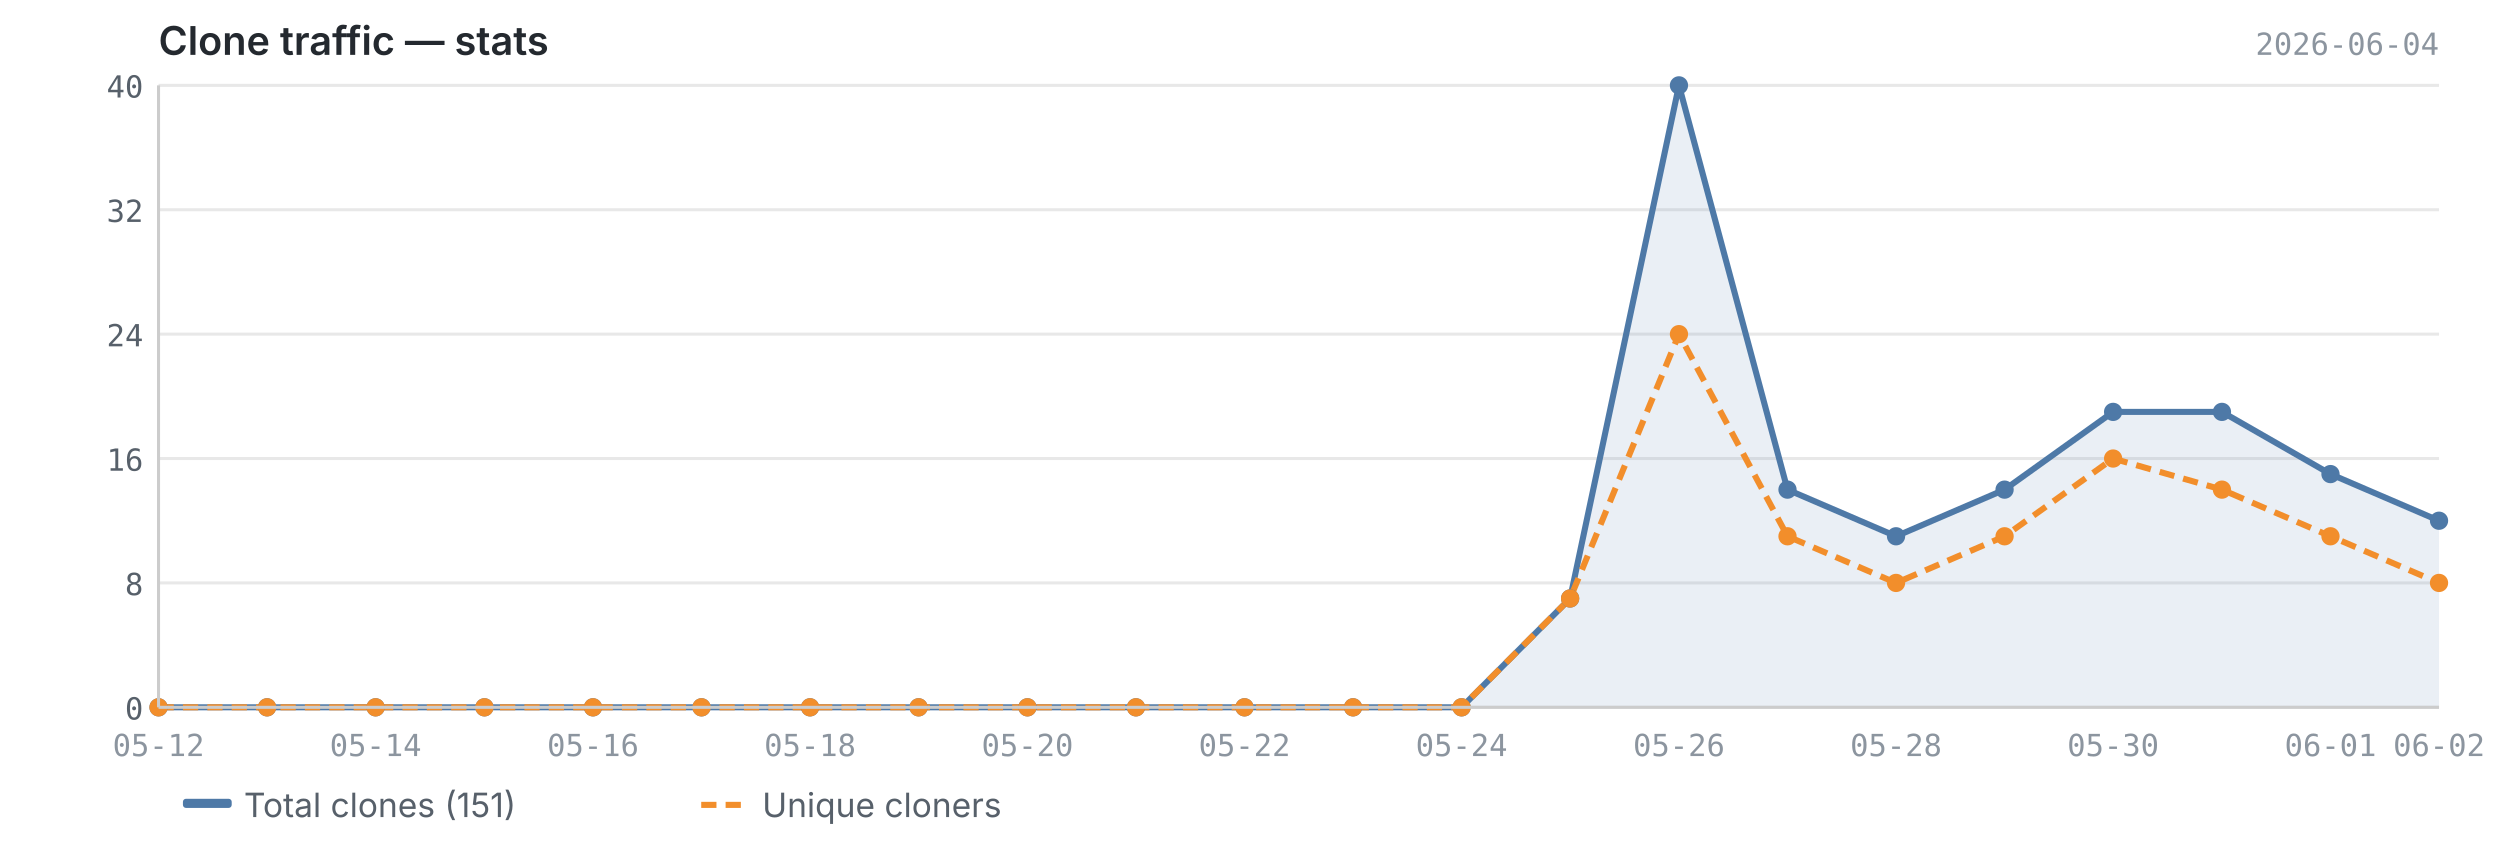
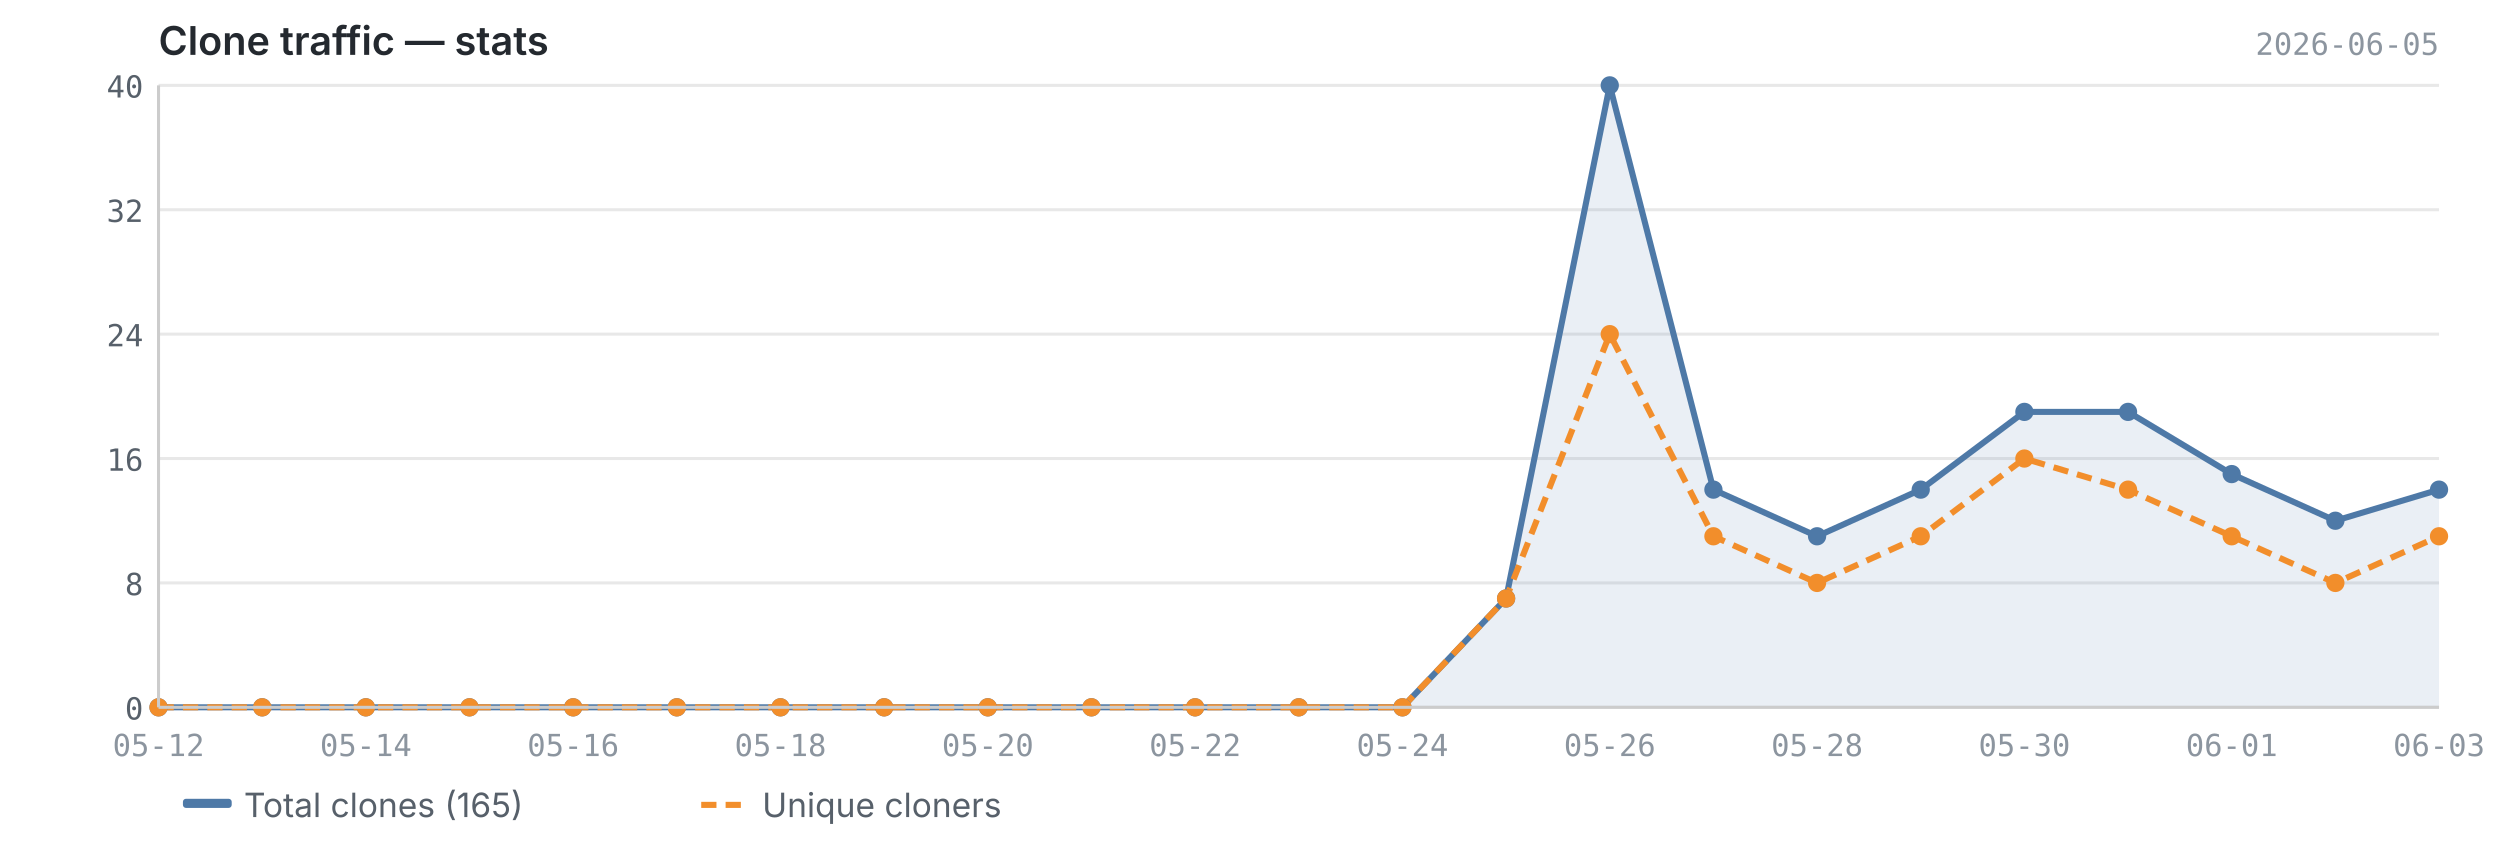
<svg xmlns="http://www.w3.org/2000/svg" viewBox="0 0 820 280" width="820" height="280">
  <text x="52" y="18" font-size="13" font-weight="600" fill="#24292f" font-family="-apple-system, BlinkMacSystemFont, 'Segoe UI', sans-serif">Clone traffic — stats</text>
-   <text x="800" y="18" font-size="10" fill="#8c959f" font-family="ui-monospace, SFMono-Regular, 'SF Mono', Menlo, monospace" text-anchor="end">2026-06-04</text>
+   <text x="800" y="18" font-size="10" fill="#8c959f" font-family="ui-monospace, SFMono-Regular, 'SF Mono', Menlo, monospace" text-anchor="end">2026-06-05</text>
  <line x1="52" y1="232.0" x2="800" y2="232.0" stroke="#e8e8e8" stroke-width="1" />
  <line x1="52" y1="191.2" x2="800" y2="191.2" stroke="#e8e8e8" stroke-width="1" />
  <line x1="52" y1="150.4" x2="800" y2="150.4" stroke="#e8e8e8" stroke-width="1" />
  <line x1="52" y1="109.6" x2="800" y2="109.6" stroke="#e8e8e8" stroke-width="1" />
  <line x1="52" y1="68.8" x2="800" y2="68.8" stroke="#e8e8e8" stroke-width="1" />
  <line x1="52" y1="28.0" x2="800" y2="28.0" stroke="#e8e8e8" stroke-width="1" />
-   <path d="M52.0,232.0 L52.0,232.0 L87.6,232.0 L123.2,232.0 L158.9,232.0 L194.5,232.0 L230.1,232.0 L265.7,232.0 L301.3,232.0 L337.0,232.0 L372.6,232.0 L408.2,232.0 L443.8,232.0 L479.4,232.0 L515.0,196.3 L550.7,28.0 L586.3,160.6 L621.9,175.9 L657.5,160.6 L693.1,135.1 L728.8,135.1 L764.4,155.5 L800.0,170.8 L800.0,232.0 L52.0,232.0Z" fill="#4e79a7" opacity="0.12" />
-   <polyline points="52.0,232.0 87.6,232.0 123.2,232.0 158.9,232.0 194.5,232.0 230.1,232.0 265.7,232.0 301.3,232.0 337.0,232.0 372.6,232.0 408.2,232.0 443.8,232.0 479.4,232.0 515.0,196.3 550.7,28.0 586.3,160.6 621.9,175.9 657.5,160.6 693.1,135.1 728.8,135.1 764.4,155.5 800.0,170.8" fill="none" stroke="#4e79a7" stroke-width="2" stroke-linejoin="round" />
-   <polyline points="52.0,232.0 87.6,232.0 123.2,232.0 158.9,232.0 194.5,232.0 230.1,232.0 265.7,232.0 301.3,232.0 337.0,232.0 372.6,232.0 408.2,232.0 443.8,232.0 479.4,232.0 515.0,196.3 550.7,109.6 586.3,175.9 621.9,191.2 657.5,175.9 693.1,150.4 728.8,160.6 764.4,175.9 800.0,191.2" fill="none" stroke="#f28e2b" stroke-width="2" stroke-linejoin="round" stroke-dasharray="5,3" />
+   <path d="M52.0,232.0 L52.0,232.0 L86.0,232.0 L120.0,232.0 L154.0,232.0 L188.0,232.0 L222.0,232.0 L256.0,232.0 L290.0,232.0 L324.0,232.0 L358.0,232.0 L392.0,232.0 L426.0,232.0 L460.0,232.0 L494.0,196.3 L528.0,28.0 L562.0,160.6 L596.0,175.9 L630.0,160.6 L664.0,135.1 L698.0,135.1 L732.0,155.5 L766.0,170.8 L800.0,160.6 L800.0,232.0 L52.0,232.0Z" fill="#4e79a7" opacity="0.12" />
+   <polyline points="52.0,232.0 86.0,232.0 120.0,232.0 154.0,232.0 188.0,232.0 222.0,232.0 256.0,232.0 290.0,232.0 324.0,232.0 358.0,232.0 392.0,232.0 426.0,232.0 460.0,232.0 494.0,196.3 528.0,28.0 562.0,160.6 596.0,175.9 630.0,160.6 664.0,135.1 698.0,135.1 732.0,155.5 766.0,170.8 800.0,160.6" fill="none" stroke="#4e79a7" stroke-width="2" stroke-linejoin="round" />
+   <polyline points="52.0,232.0 86.0,232.0 120.0,232.0 154.0,232.0 188.0,232.0 222.0,232.0 256.0,232.0 290.0,232.0 324.0,232.0 358.0,232.0 392.0,232.0 426.0,232.0 460.0,232.0 494.0,196.3 528.0,109.6 562.0,175.9 596.0,191.2 630.0,175.9 664.0,150.4 698.0,160.6 732.0,175.9 766.0,191.2 800.0,175.9" fill="none" stroke="#f28e2b" stroke-width="2" stroke-linejoin="round" stroke-dasharray="5,3" />
  <circle cx="52.0" cy="232.0" r="3" fill="#4e79a7" />
-   <circle cx="87.6" cy="232.0" r="3" fill="#4e79a7" />
-   <circle cx="123.2" cy="232.0" r="3" fill="#4e79a7" />
-   <circle cx="158.9" cy="232.0" r="3" fill="#4e79a7" />
-   <circle cx="194.5" cy="232.0" r="3" fill="#4e79a7" />
-   <circle cx="230.1" cy="232.0" r="3" fill="#4e79a7" />
-   <circle cx="265.7" cy="232.0" r="3" fill="#4e79a7" />
-   <circle cx="301.3" cy="232.0" r="3" fill="#4e79a7" />
-   <circle cx="337.0" cy="232.0" r="3" fill="#4e79a7" />
-   <circle cx="372.6" cy="232.0" r="3" fill="#4e79a7" />
-   <circle cx="408.2" cy="232.0" r="3" fill="#4e79a7" />
-   <circle cx="443.8" cy="232.0" r="3" fill="#4e79a7" />
-   <circle cx="479.4" cy="232.0" r="3" fill="#4e79a7" />
-   <circle cx="515.0" cy="196.3" r="3" fill="#4e79a7" />
-   <circle cx="550.7" cy="28.0" r="3" fill="#4e79a7" />
-   <circle cx="586.3" cy="160.6" r="3" fill="#4e79a7" />
-   <circle cx="621.9" cy="175.9" r="3" fill="#4e79a7" />
-   <circle cx="657.5" cy="160.6" r="3" fill="#4e79a7" />
-   <circle cx="693.1" cy="135.1" r="3" fill="#4e79a7" />
-   <circle cx="728.8" cy="135.1" r="3" fill="#4e79a7" />
-   <circle cx="764.4" cy="155.5" r="3" fill="#4e79a7" />
-   <circle cx="800.0" cy="170.8" r="3" fill="#4e79a7" />
+   <circle cx="86.0" cy="232.0" r="3" fill="#4e79a7" />
+   <circle cx="120.0" cy="232.0" r="3" fill="#4e79a7" />
+   <circle cx="154.0" cy="232.0" r="3" fill="#4e79a7" />
+   <circle cx="188.0" cy="232.0" r="3" fill="#4e79a7" />
+   <circle cx="222.0" cy="232.0" r="3" fill="#4e79a7" />
+   <circle cx="256.0" cy="232.0" r="3" fill="#4e79a7" />
+   <circle cx="290.0" cy="232.0" r="3" fill="#4e79a7" />
+   <circle cx="324.0" cy="232.0" r="3" fill="#4e79a7" />
+   <circle cx="358.0" cy="232.0" r="3" fill="#4e79a7" />
+   <circle cx="392.0" cy="232.0" r="3" fill="#4e79a7" />
+   <circle cx="426.0" cy="232.0" r="3" fill="#4e79a7" />
+   <circle cx="460.0" cy="232.0" r="3" fill="#4e79a7" />
+   <circle cx="494.0" cy="196.3" r="3" fill="#4e79a7" />
+   <circle cx="528.0" cy="28.0" r="3" fill="#4e79a7" />
+   <circle cx="562.0" cy="160.6" r="3" fill="#4e79a7" />
+   <circle cx="596.0" cy="175.9" r="3" fill="#4e79a7" />
+   <circle cx="630.0" cy="160.6" r="3" fill="#4e79a7" />
+   <circle cx="664.0" cy="135.1" r="3" fill="#4e79a7" />
+   <circle cx="698.0" cy="135.1" r="3" fill="#4e79a7" />
+   <circle cx="732.0" cy="155.5" r="3" fill="#4e79a7" />
+   <circle cx="766.0" cy="170.8" r="3" fill="#4e79a7" />
+   <circle cx="800.0" cy="160.6" r="3" fill="#4e79a7" />
  <circle cx="52.0" cy="232.0" r="3" fill="#f28e2b" />
-   <circle cx="87.6" cy="232.0" r="3" fill="#f28e2b" />
-   <circle cx="123.2" cy="232.0" r="3" fill="#f28e2b" />
-   <circle cx="158.9" cy="232.0" r="3" fill="#f28e2b" />
-   <circle cx="194.5" cy="232.0" r="3" fill="#f28e2b" />
-   <circle cx="230.1" cy="232.0" r="3" fill="#f28e2b" />
-   <circle cx="265.7" cy="232.0" r="3" fill="#f28e2b" />
-   <circle cx="301.3" cy="232.0" r="3" fill="#f28e2b" />
-   <circle cx="337.0" cy="232.0" r="3" fill="#f28e2b" />
-   <circle cx="372.6" cy="232.0" r="3" fill="#f28e2b" />
-   <circle cx="408.2" cy="232.0" r="3" fill="#f28e2b" />
-   <circle cx="443.8" cy="232.0" r="3" fill="#f28e2b" />
-   <circle cx="479.4" cy="232.0" r="3" fill="#f28e2b" />
-   <circle cx="515.0" cy="196.3" r="3" fill="#f28e2b" />
-   <circle cx="550.7" cy="109.6" r="3" fill="#f28e2b" />
-   <circle cx="586.3" cy="175.9" r="3" fill="#f28e2b" />
-   <circle cx="621.9" cy="191.2" r="3" fill="#f28e2b" />
-   <circle cx="657.5" cy="175.9" r="3" fill="#f28e2b" />
-   <circle cx="693.1" cy="150.4" r="3" fill="#f28e2b" />
-   <circle cx="728.8" cy="160.6" r="3" fill="#f28e2b" />
-   <circle cx="764.4" cy="175.9" r="3" fill="#f28e2b" />
-   <circle cx="800.0" cy="191.2" r="3" fill="#f28e2b" />
+   <circle cx="86.0" cy="232.0" r="3" fill="#f28e2b" />
+   <circle cx="120.0" cy="232.0" r="3" fill="#f28e2b" />
+   <circle cx="154.0" cy="232.0" r="3" fill="#f28e2b" />
+   <circle cx="188.0" cy="232.0" r="3" fill="#f28e2b" />
+   <circle cx="222.0" cy="232.0" r="3" fill="#f28e2b" />
+   <circle cx="256.0" cy="232.0" r="3" fill="#f28e2b" />
+   <circle cx="290.0" cy="232.0" r="3" fill="#f28e2b" />
+   <circle cx="324.0" cy="232.0" r="3" fill="#f28e2b" />
+   <circle cx="358.0" cy="232.0" r="3" fill="#f28e2b" />
+   <circle cx="392.0" cy="232.0" r="3" fill="#f28e2b" />
+   <circle cx="426.0" cy="232.0" r="3" fill="#f28e2b" />
+   <circle cx="460.0" cy="232.0" r="3" fill="#f28e2b" />
+   <circle cx="494.0" cy="196.3" r="3" fill="#f28e2b" />
+   <circle cx="528.0" cy="109.6" r="3" fill="#f28e2b" />
+   <circle cx="562.0" cy="175.9" r="3" fill="#f28e2b" />
+   <circle cx="596.0" cy="191.2" r="3" fill="#f28e2b" />
+   <circle cx="630.0" cy="175.9" r="3" fill="#f28e2b" />
+   <circle cx="664.0" cy="150.4" r="3" fill="#f28e2b" />
+   <circle cx="698.0" cy="160.6" r="3" fill="#f28e2b" />
+   <circle cx="732.0" cy="175.9" r="3" fill="#f28e2b" />
+   <circle cx="766.0" cy="191.2" r="3" fill="#f28e2b" />
+   <circle cx="800.0" cy="175.9" r="3" fill="#f28e2b" />
  <line x1="52" y1="28" x2="52" y2="232" stroke="#cccccc" stroke-width="1" />
  <line x1="52" y1="232" x2="800" y2="232" stroke="#cccccc" stroke-width="1" />
  <text x="47" y="236.0" text-anchor="end" font-size="10" fill="#57606a" font-family="ui-monospace, SFMono-Regular, 'SF Mono', Menlo, monospace">0</text>
  <text x="47" y="195.2" text-anchor="end" font-size="10" fill="#57606a" font-family="ui-monospace, SFMono-Regular, 'SF Mono', Menlo, monospace">8</text>
  <text x="47" y="154.4" text-anchor="end" font-size="10" fill="#57606a" font-family="ui-monospace, SFMono-Regular, 'SF Mono', Menlo, monospace">16</text>
  <text x="47" y="113.6" text-anchor="end" font-size="10" fill="#57606a" font-family="ui-monospace, SFMono-Regular, 'SF Mono', Menlo, monospace">24</text>
  <text x="47" y="72.8" text-anchor="end" font-size="10" fill="#57606a" font-family="ui-monospace, SFMono-Regular, 'SF Mono', Menlo, monospace">32</text>
  <text x="47" y="32.0" text-anchor="end" font-size="10" fill="#57606a" font-family="ui-monospace, SFMono-Regular, 'SF Mono', Menlo, monospace">40</text>
  <text x="52.0" y="248" text-anchor="middle" font-size="10" fill="#8c959f" font-family="ui-monospace, SFMono-Regular, 'SF Mono', Menlo, monospace">05-12</text>
-   <text x="123.2" y="248" text-anchor="middle" font-size="10" fill="#8c959f" font-family="ui-monospace, SFMono-Regular, 'SF Mono', Menlo, monospace">05-14</text>
-   <text x="194.5" y="248" text-anchor="middle" font-size="10" fill="#8c959f" font-family="ui-monospace, SFMono-Regular, 'SF Mono', Menlo, monospace">05-16</text>
-   <text x="265.7" y="248" text-anchor="middle" font-size="10" fill="#8c959f" font-family="ui-monospace, SFMono-Regular, 'SF Mono', Menlo, monospace">05-18</text>
-   <text x="337.0" y="248" text-anchor="middle" font-size="10" fill="#8c959f" font-family="ui-monospace, SFMono-Regular, 'SF Mono', Menlo, monospace">05-20</text>
-   <text x="408.2" y="248" text-anchor="middle" font-size="10" fill="#8c959f" font-family="ui-monospace, SFMono-Regular, 'SF Mono', Menlo, monospace">05-22</text>
-   <text x="479.4" y="248" text-anchor="middle" font-size="10" fill="#8c959f" font-family="ui-monospace, SFMono-Regular, 'SF Mono', Menlo, monospace">05-24</text>
-   <text x="550.7" y="248" text-anchor="middle" font-size="10" fill="#8c959f" font-family="ui-monospace, SFMono-Regular, 'SF Mono', Menlo, monospace">05-26</text>
-   <text x="621.9" y="248" text-anchor="middle" font-size="10" fill="#8c959f" font-family="ui-monospace, SFMono-Regular, 'SF Mono', Menlo, monospace">05-28</text>
-   <text x="693.1" y="248" text-anchor="middle" font-size="10" fill="#8c959f" font-family="ui-monospace, SFMono-Regular, 'SF Mono', Menlo, monospace">05-30</text>
-   <text x="764.4" y="248" text-anchor="middle" font-size="10" fill="#8c959f" font-family="ui-monospace, SFMono-Regular, 'SF Mono', Menlo, monospace">06-01</text>
-   <text x="800.0" y="248" text-anchor="middle" font-size="10" fill="#8c959f" font-family="ui-monospace, SFMono-Regular, 'SF Mono', Menlo, monospace">06-02</text>
+   <text x="120.0" y="248" text-anchor="middle" font-size="10" fill="#8c959f" font-family="ui-monospace, SFMono-Regular, 'SF Mono', Menlo, monospace">05-14</text>
+   <text x="188.0" y="248" text-anchor="middle" font-size="10" fill="#8c959f" font-family="ui-monospace, SFMono-Regular, 'SF Mono', Menlo, monospace">05-16</text>
+   <text x="256.0" y="248" text-anchor="middle" font-size="10" fill="#8c959f" font-family="ui-monospace, SFMono-Regular, 'SF Mono', Menlo, monospace">05-18</text>
+   <text x="324.0" y="248" text-anchor="middle" font-size="10" fill="#8c959f" font-family="ui-monospace, SFMono-Regular, 'SF Mono', Menlo, monospace">05-20</text>
+   <text x="392.0" y="248" text-anchor="middle" font-size="10" fill="#8c959f" font-family="ui-monospace, SFMono-Regular, 'SF Mono', Menlo, monospace">05-22</text>
+   <text x="460.0" y="248" text-anchor="middle" font-size="10" fill="#8c959f" font-family="ui-monospace, SFMono-Regular, 'SF Mono', Menlo, monospace">05-24</text>
+   <text x="528.0" y="248" text-anchor="middle" font-size="10" fill="#8c959f" font-family="ui-monospace, SFMono-Regular, 'SF Mono', Menlo, monospace">05-26</text>
+   <text x="596.0" y="248" text-anchor="middle" font-size="10" fill="#8c959f" font-family="ui-monospace, SFMono-Regular, 'SF Mono', Menlo, monospace">05-28</text>
+   <text x="664.0" y="248" text-anchor="middle" font-size="10" fill="#8c959f" font-family="ui-monospace, SFMono-Regular, 'SF Mono', Menlo, monospace">05-30</text>
+   <text x="732.0" y="248" text-anchor="middle" font-size="10" fill="#8c959f" font-family="ui-monospace, SFMono-Regular, 'SF Mono', Menlo, monospace">06-01</text>
+   <text x="800.0" y="248" text-anchor="middle" font-size="10" fill="#8c959f" font-family="ui-monospace, SFMono-Regular, 'SF Mono', Menlo, monospace">06-03</text>
  <rect x="60" y="262" width="16" height="3" fill="#4e79a7" rx="1" />
-   <text x="80" y="268" font-size="11" fill="#57606a" font-family="-apple-system, BlinkMacSystemFont, 'Segoe UI', sans-serif">Total clones (151)</text>
+   <text x="80" y="268" font-size="11" fill="#57606a" font-family="-apple-system, BlinkMacSystemFont, 'Segoe UI', sans-serif">Total clones (165)</text>
  <line x1="230" y1="264" x2="246" y2="264" stroke="#f28e2b" stroke-width="2" stroke-dasharray="5,3" />
  <text x="250" y="268" font-size="11" fill="#57606a" font-family="-apple-system, BlinkMacSystemFont, 'Segoe UI', sans-serif">Unique cloners</text>
</svg>
